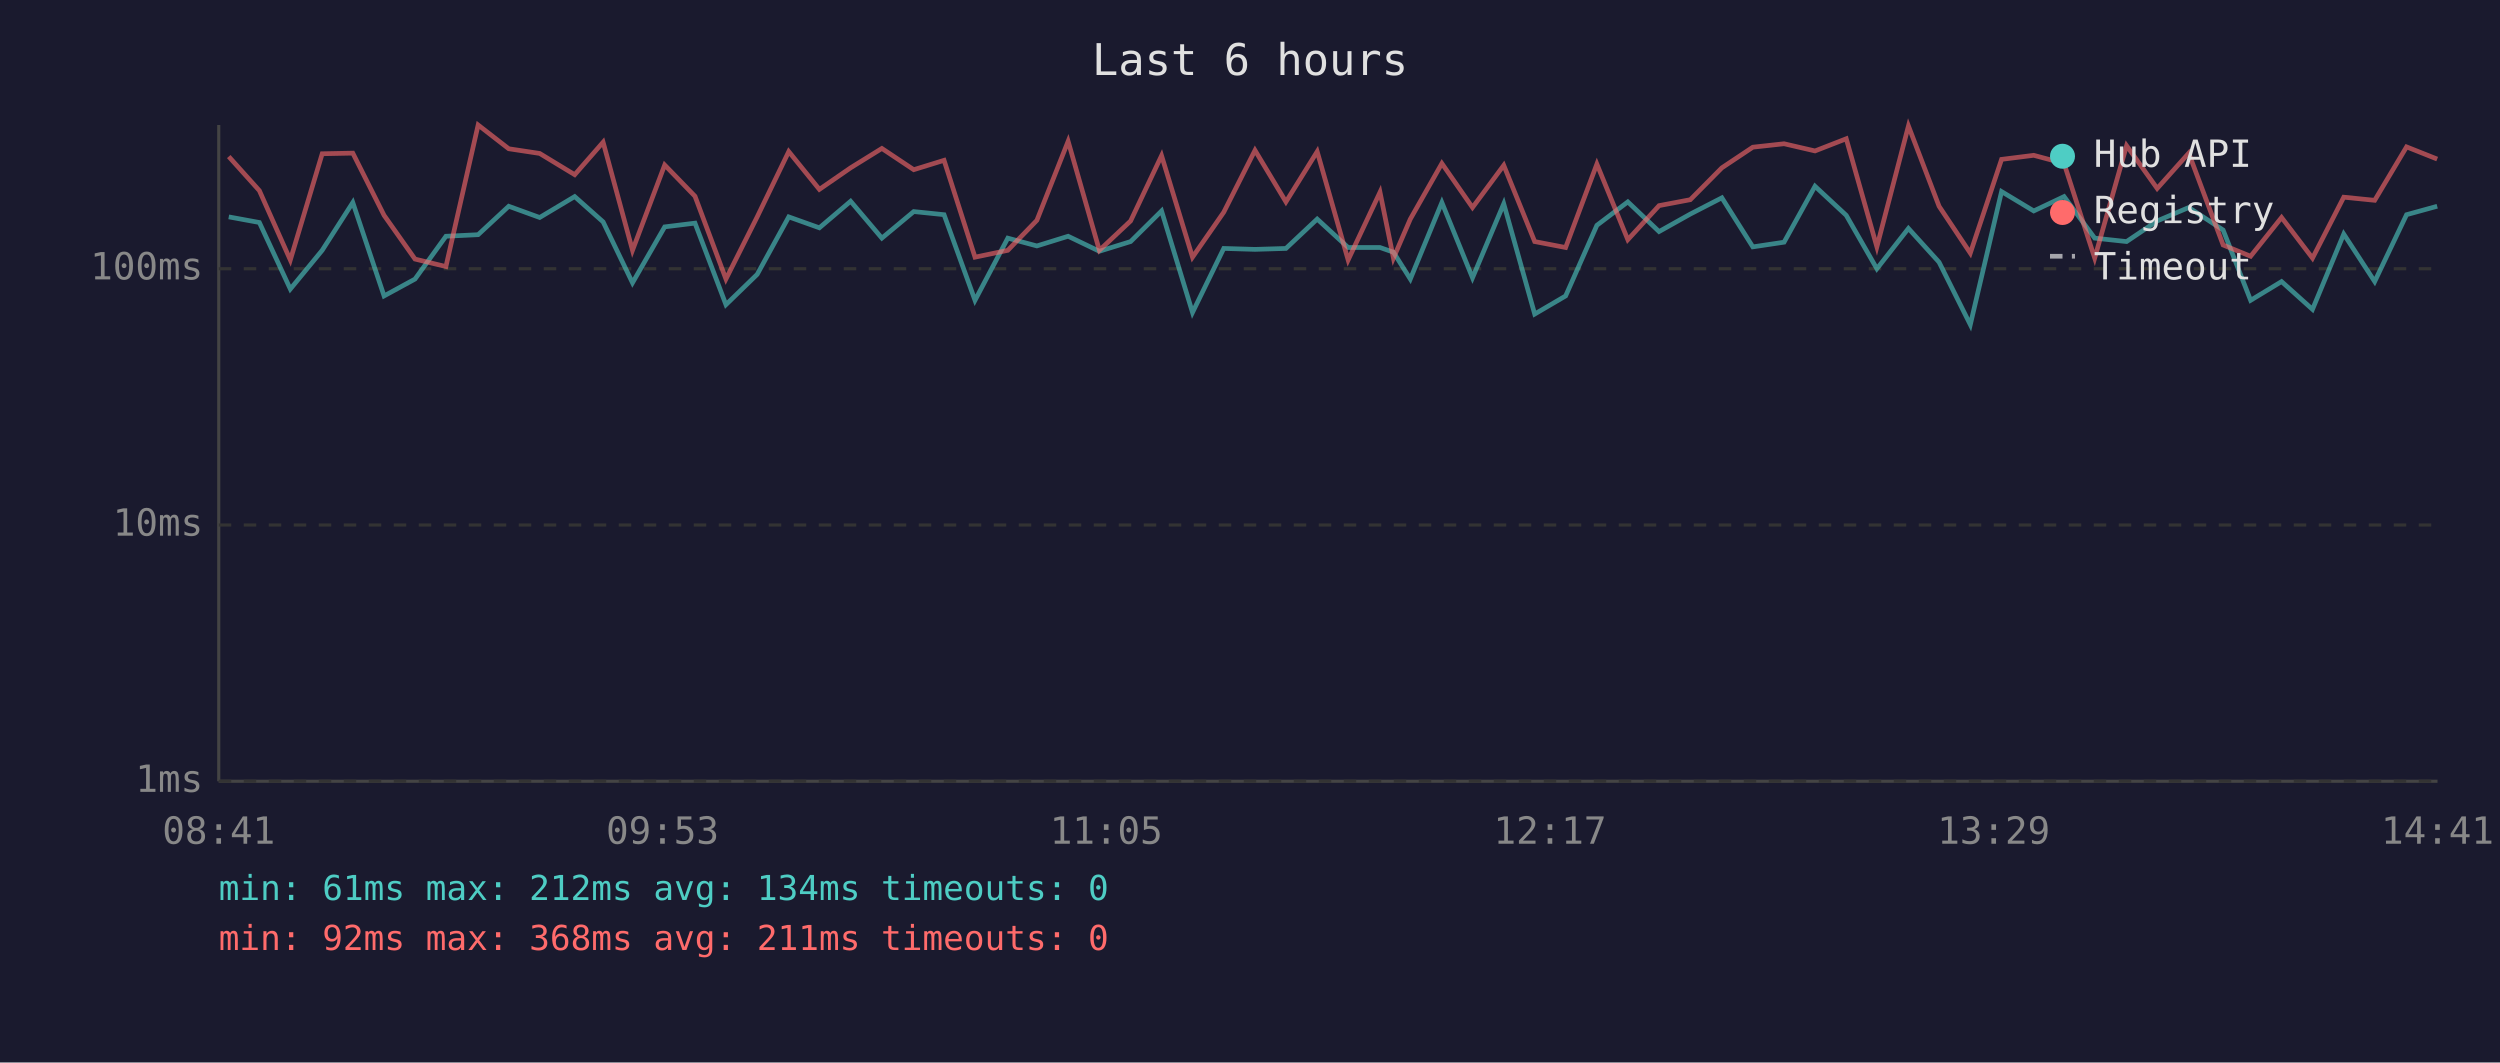
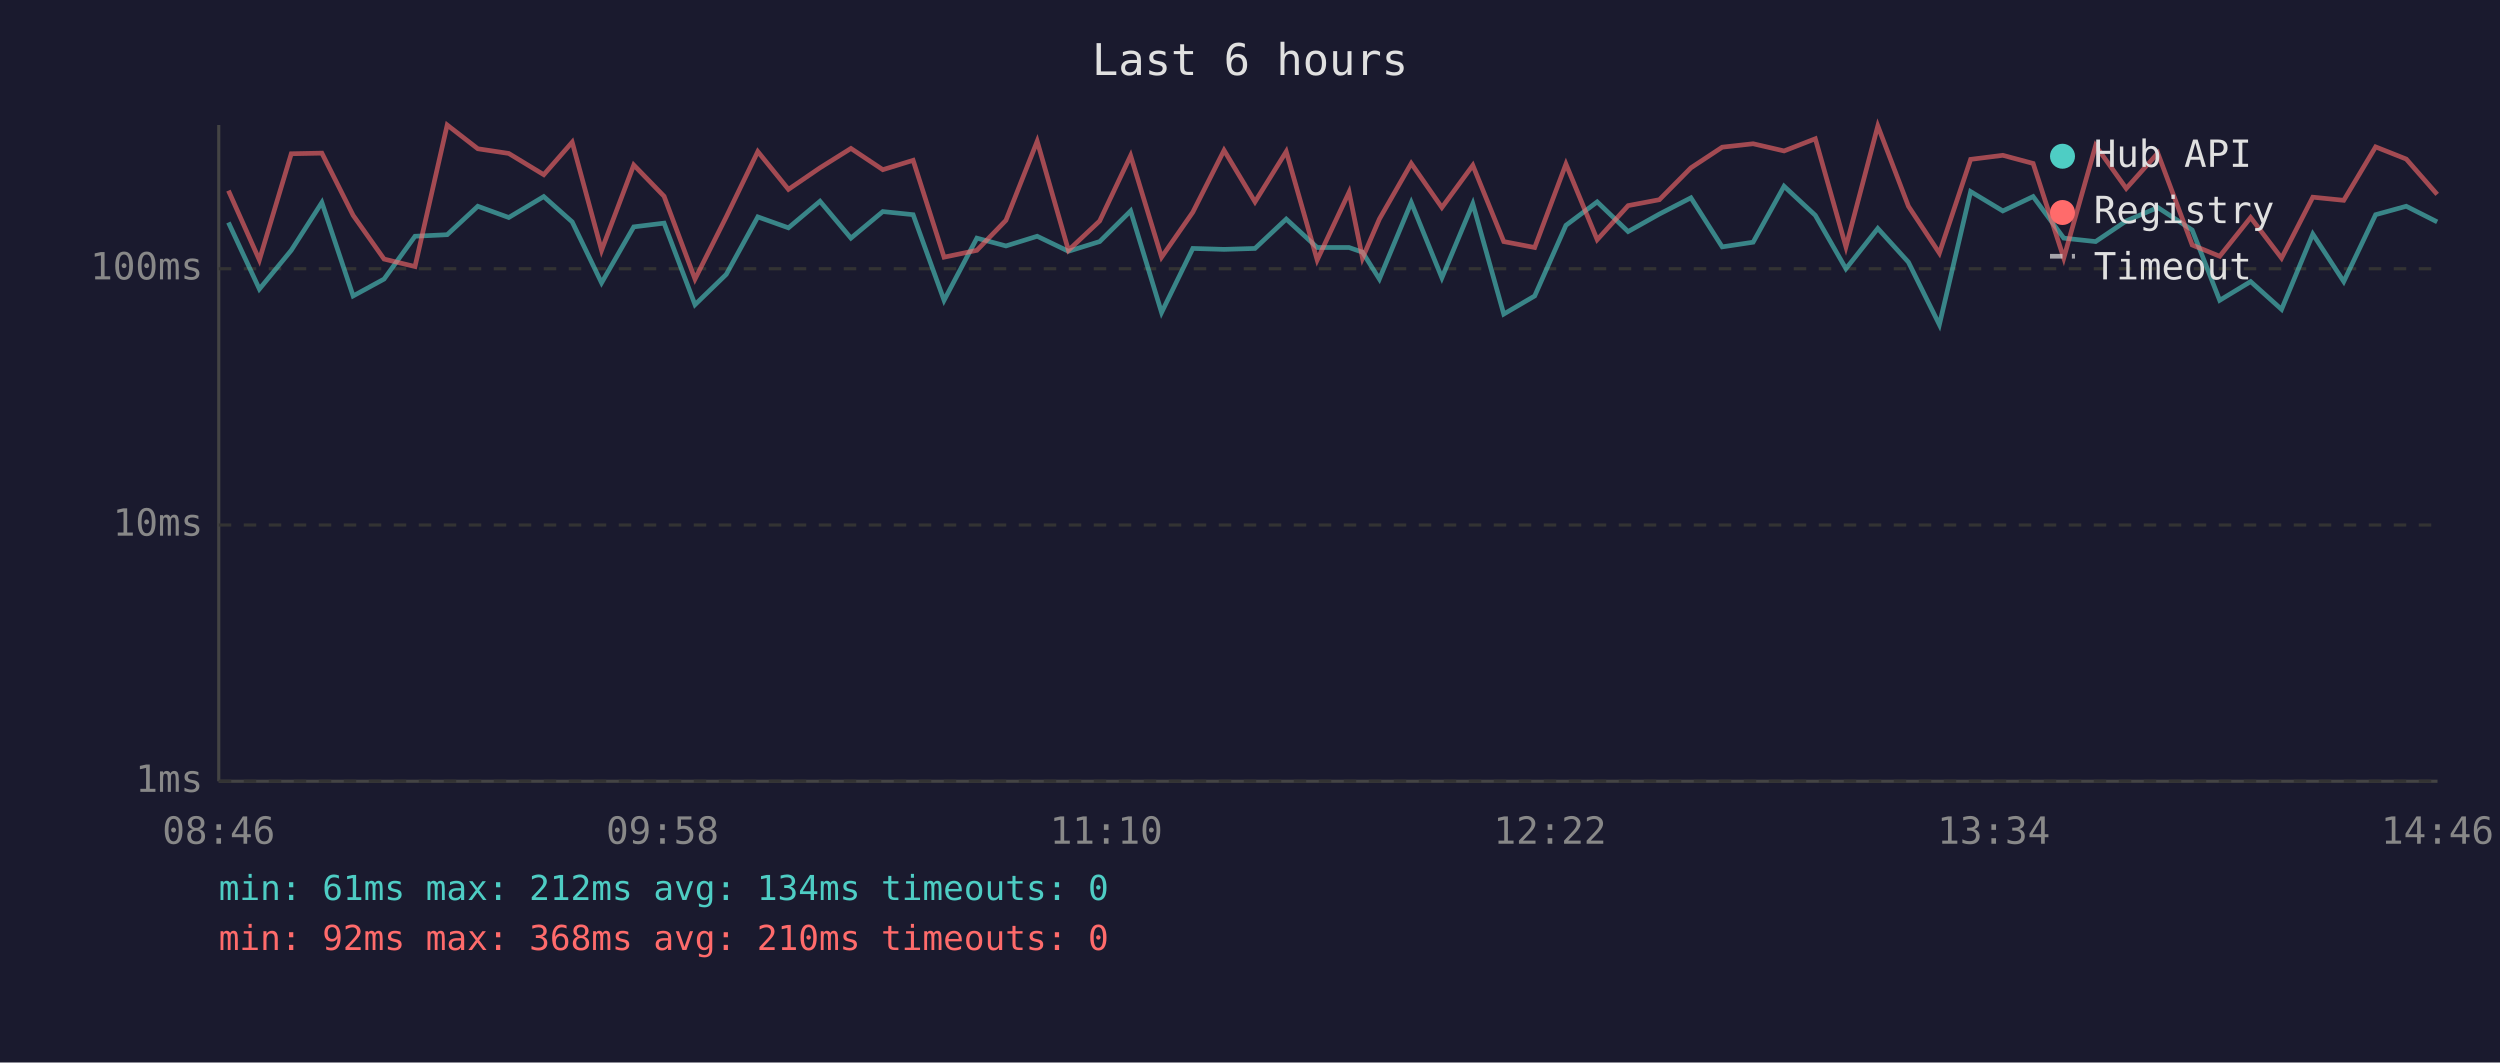
<svg xmlns="http://www.w3.org/2000/svg" viewBox="0 0 800 340" font-family="monospace" font-size="12">
  <rect width="800" height="340" fill="#1a1a2e" />
  <text x="400" y="24" fill="#e0e0e0" font-size="14" text-anchor="middle">Last 6 hours</text>
  <line x1="70" y1="40" x2="70" y2="250" stroke="#444" stroke-width="1" />
  <line x1="70" y1="250" x2="780" y2="250" stroke="#444" stroke-width="1" />
  <line x1="70" y1="250" x2="780" y2="250" stroke="#333" stroke-width="1" stroke-dasharray="4" />
  <text x="65" y="250" fill="#888" text-anchor="end" dominant-baseline="middle">1ms</text>
  <line x1="70" y1="168" x2="780" y2="168" stroke="#333" stroke-width="1" stroke-dasharray="4" />
  <text x="65" y="168" fill="#888" text-anchor="end" dominant-baseline="middle">10ms</text>
  <line x1="70" y1="86" x2="780" y2="86" stroke="#333" stroke-width="1" stroke-dasharray="4" />
  <text x="65" y="86" fill="#888" text-anchor="end" dominant-baseline="middle">100ms</text>
-   <text x="70" y="270" fill="#888" text-anchor="middle">08:41</text>
-   <text x="212" y="270" fill="#888" text-anchor="middle">09:53</text>
-   <text x="354" y="270" fill="#888" text-anchor="middle">11:05</text>
-   <text x="496" y="270" fill="#888" text-anchor="middle">12:17</text>
-   <text x="638" y="270" fill="#888" text-anchor="middle">13:29</text>
-   <text x="780" y="270" fill="#888" text-anchor="middle">14:41</text>
-   <polyline points="73.2,69.4 83.0,71.2 92.9,92.5 103.1,80.1 112.9,64.8 122.9,94.7 132.8,89.3 142.7,75.6 153.0,75.1 162.8,66.0 172.7,69.6 183.9,62.9 193.0,71.0 202.4,90.5 212.7,72.6 222.4,71.4 232.3,97.5 242.3,87.8 252.4,69.4 262.2,72.9 272.2,64.4 282.2,76.2 292.4,67.7 302.1,68.7 312.0,96.1 322.5,76.2 331.8,78.7 341.8,75.6 351.8,80.4 361.8,77.3 371.7,67.5 381.6,100.0 391.6,79.5 401.6,79.8 411.5,79.5 421.5,70.1 431.4,79.2 441.6,79.2 445.9,80.7 451.3,89.3 461.4,64.8 471.2,88.9 481.2,65.2 491.1,100.5 501.0,94.7 511.0,72.1 520.9,64.6 530.9,74.1 540.9,68.5 551.0,63.3 560.9,79.0 570.9,77.5 580.8,59.6 590.8,68.9 600.6,86.0 610.7,73.1 620.5,83.9 630.5,103.9 640.5,61.3 650.8,67.5 660.5,62.9 670.3,76.2 680.5,77.3 690.3,70.7 700.4,66.4 711.4,73.6 720.2,96.1 730.1,90.1 740.0,99.0 750.0,74.9 759.9,90.1 770.1,68.7 779.9,66.0" fill="none" stroke="#4ecdc4" stroke-width="1.5" opacity="0.6" />
-   <polyline points="73.2,50.1 83.0,61.0 92.9,83.2 103.1,49.2 112.9,49.0 122.9,68.9 132.8,82.9 142.7,85.3 153.0,40.0 162.8,47.6 172.7,49.1 183.9,55.9 193.0,45.5 202.4,80.1 212.7,52.8 222.4,62.8 232.3,89.3 242.3,69.4 252.4,48.5 262.2,60.6 272.2,53.7 282.2,47.5 292.4,54.3 302.1,51.3 312.0,82.3 322.5,80.1 331.8,70.5 341.8,45.2 351.8,80.1 361.8,70.7 371.7,49.8 381.6,82.3 391.6,67.9 401.6,48.1 411.5,64.6 421.5,48.5 431.4,83.2 441.6,61.5 445.9,82.6 451.3,70.1 461.4,52.3 471.2,66.4 481.2,52.9 491.1,77.3 501.0,79.2 511.0,52.5 520.9,76.7 530.9,65.8 540.9,63.9 551.0,53.7 560.9,47.1 570.9,46.0 580.8,48.3 590.8,44.4 600.6,79.0 610.7,40.3 620.5,66.0 630.5,81.0 640.5,51.0 650.8,49.7 660.5,52.3 670.3,82.6 680.5,46.6 690.3,60.3 700.4,49.0 711.4,78.4 720.2,82.0 730.1,69.6 740.0,82.6 750.0,63.1 759.9,64.1 770.1,47.0 779.9,50.9" fill="none" stroke="#ff6b6b" stroke-width="1.5" opacity="0.6" />
+   <text x="70" y="270" fill="#888" text-anchor="middle">08:46</text>
+   <text x="212" y="270" fill="#888" text-anchor="middle">09:58</text>
+   <text x="354" y="270" fill="#888" text-anchor="middle">11:10</text>
+   <text x="496" y="270" fill="#888" text-anchor="middle">12:22</text>
+   <text x="638" y="270" fill="#888" text-anchor="middle">13:34</text>
+   <text x="780" y="270" fill="#888" text-anchor="middle">14:46</text>
+   <polyline points="73.1,71.2 83.0,92.5 93.2,80.1 103.0,64.8 113.0,94.7 122.9,89.3 132.8,75.6 143.1,75.1 152.9,66.0 162.8,69.6 174.0,62.9 183.1,71.0 192.5,90.5 202.8,72.6 212.5,71.4 222.4,97.5 232.4,87.8 242.5,69.4 252.3,72.9 262.4,64.4 272.3,76.2 282.5,67.7 292.2,68.7 302.1,96.1 312.6,76.2 321.9,78.7 331.9,75.6 341.9,80.4 351.9,77.3 361.8,67.5 371.7,100.0 381.7,79.5 391.7,79.8 401.6,79.5 411.6,70.1 421.5,79.2 431.7,79.2 436.0,80.7 441.4,89.3 451.6,64.8 461.4,88.9 471.3,65.2 481.2,100.5 491.1,94.7 501.1,72.1 511.1,64.6 521.0,74.1 531.0,68.5 541.1,63.3 551.1,79.0 561.0,77.5 570.9,59.6 580.9,68.9 590.7,86.0 600.9,73.1 610.7,83.9 620.6,103.9 630.6,61.3 640.9,67.5 650.6,62.9 660.4,76.2 670.6,77.3 680.4,70.7 690.5,66.4 701.5,73.6 710.3,96.1 720.2,90.1 730.1,99.0 740.1,74.9 750.0,90.1 760.2,68.7 770.0,66.0 779.9,71.0" fill="none" stroke="#4ecdc4" stroke-width="1.5" opacity="0.6" />
+   <polyline points="73.1,61.0 83.0,83.2 93.2,49.2 103.0,49.0 113.0,68.9 122.9,82.9 132.8,85.3 143.1,40.0 152.9,47.6 162.8,49.1 174.0,55.9 183.1,45.5 192.5,80.1 202.8,52.8 212.5,62.8 222.4,89.3 232.4,69.4 242.5,48.5 252.3,60.6 262.4,53.7 272.3,47.5 282.5,54.3 292.2,51.3 302.1,82.3 312.6,80.1 321.9,70.5 331.9,45.2 341.9,80.1 351.9,70.7 361.8,49.8 371.7,82.3 381.7,67.9 391.7,48.1 401.6,64.6 411.6,48.5 421.5,83.2 431.7,61.5 436.0,82.6 441.4,70.1 451.6,52.3 461.4,66.4 471.3,52.9 481.2,77.3 491.1,79.2 501.1,52.5 511.1,76.7 521.0,65.8 531.0,63.9 541.1,53.7 551.1,47.1 561.0,46.0 570.9,48.3 580.9,44.4 590.7,79.0 600.9,40.3 610.7,66.0 620.6,81.0 630.6,51.0 640.9,49.7 650.6,52.3 660.4,82.6 670.6,46.6 680.4,60.3 690.5,49.0 701.5,78.4 710.3,82.0 720.2,69.6 730.1,82.6 740.1,63.1 750.0,64.1 760.2,47.0 770.0,50.9 779.9,62.2" fill="none" stroke="#ff6b6b" stroke-width="1.5" opacity="0.6" />
  <circle cx="660" cy="50" r="4" fill="#4ecdc4" />
  <text x="670" y="50" fill="#e0e0e0" dominant-baseline="middle">Hub API</text>
  <circle cx="660" cy="68" r="4" fill="#ff6b6b" />
  <text x="670" y="68" fill="#e0e0e0" dominant-baseline="middle">Registry</text>
  <line x1="656" y1="82" x2="664" y2="82" stroke="#e0e0e0" stroke-width="1.5" stroke-dasharray="4,3" opacity="0.7" />
  <text x="670" y="86" fill="#e0e0e0" dominant-baseline="middle">Timeout</text>
  <text x="70" y="288" fill="#4ecdc4" font-size="11">min: 61ms  max: 212ms  avg: 134ms  timeouts: 0</text>
-   <text x="70" y="304" fill="#ff6b6b" font-size="11">min: 92ms  max: 368ms  avg: 211ms  timeouts: 0</text>
+   <text x="70" y="304" fill="#ff6b6b" font-size="11">min: 92ms  max: 368ms  avg: 210ms  timeouts: 0</text>
</svg>
